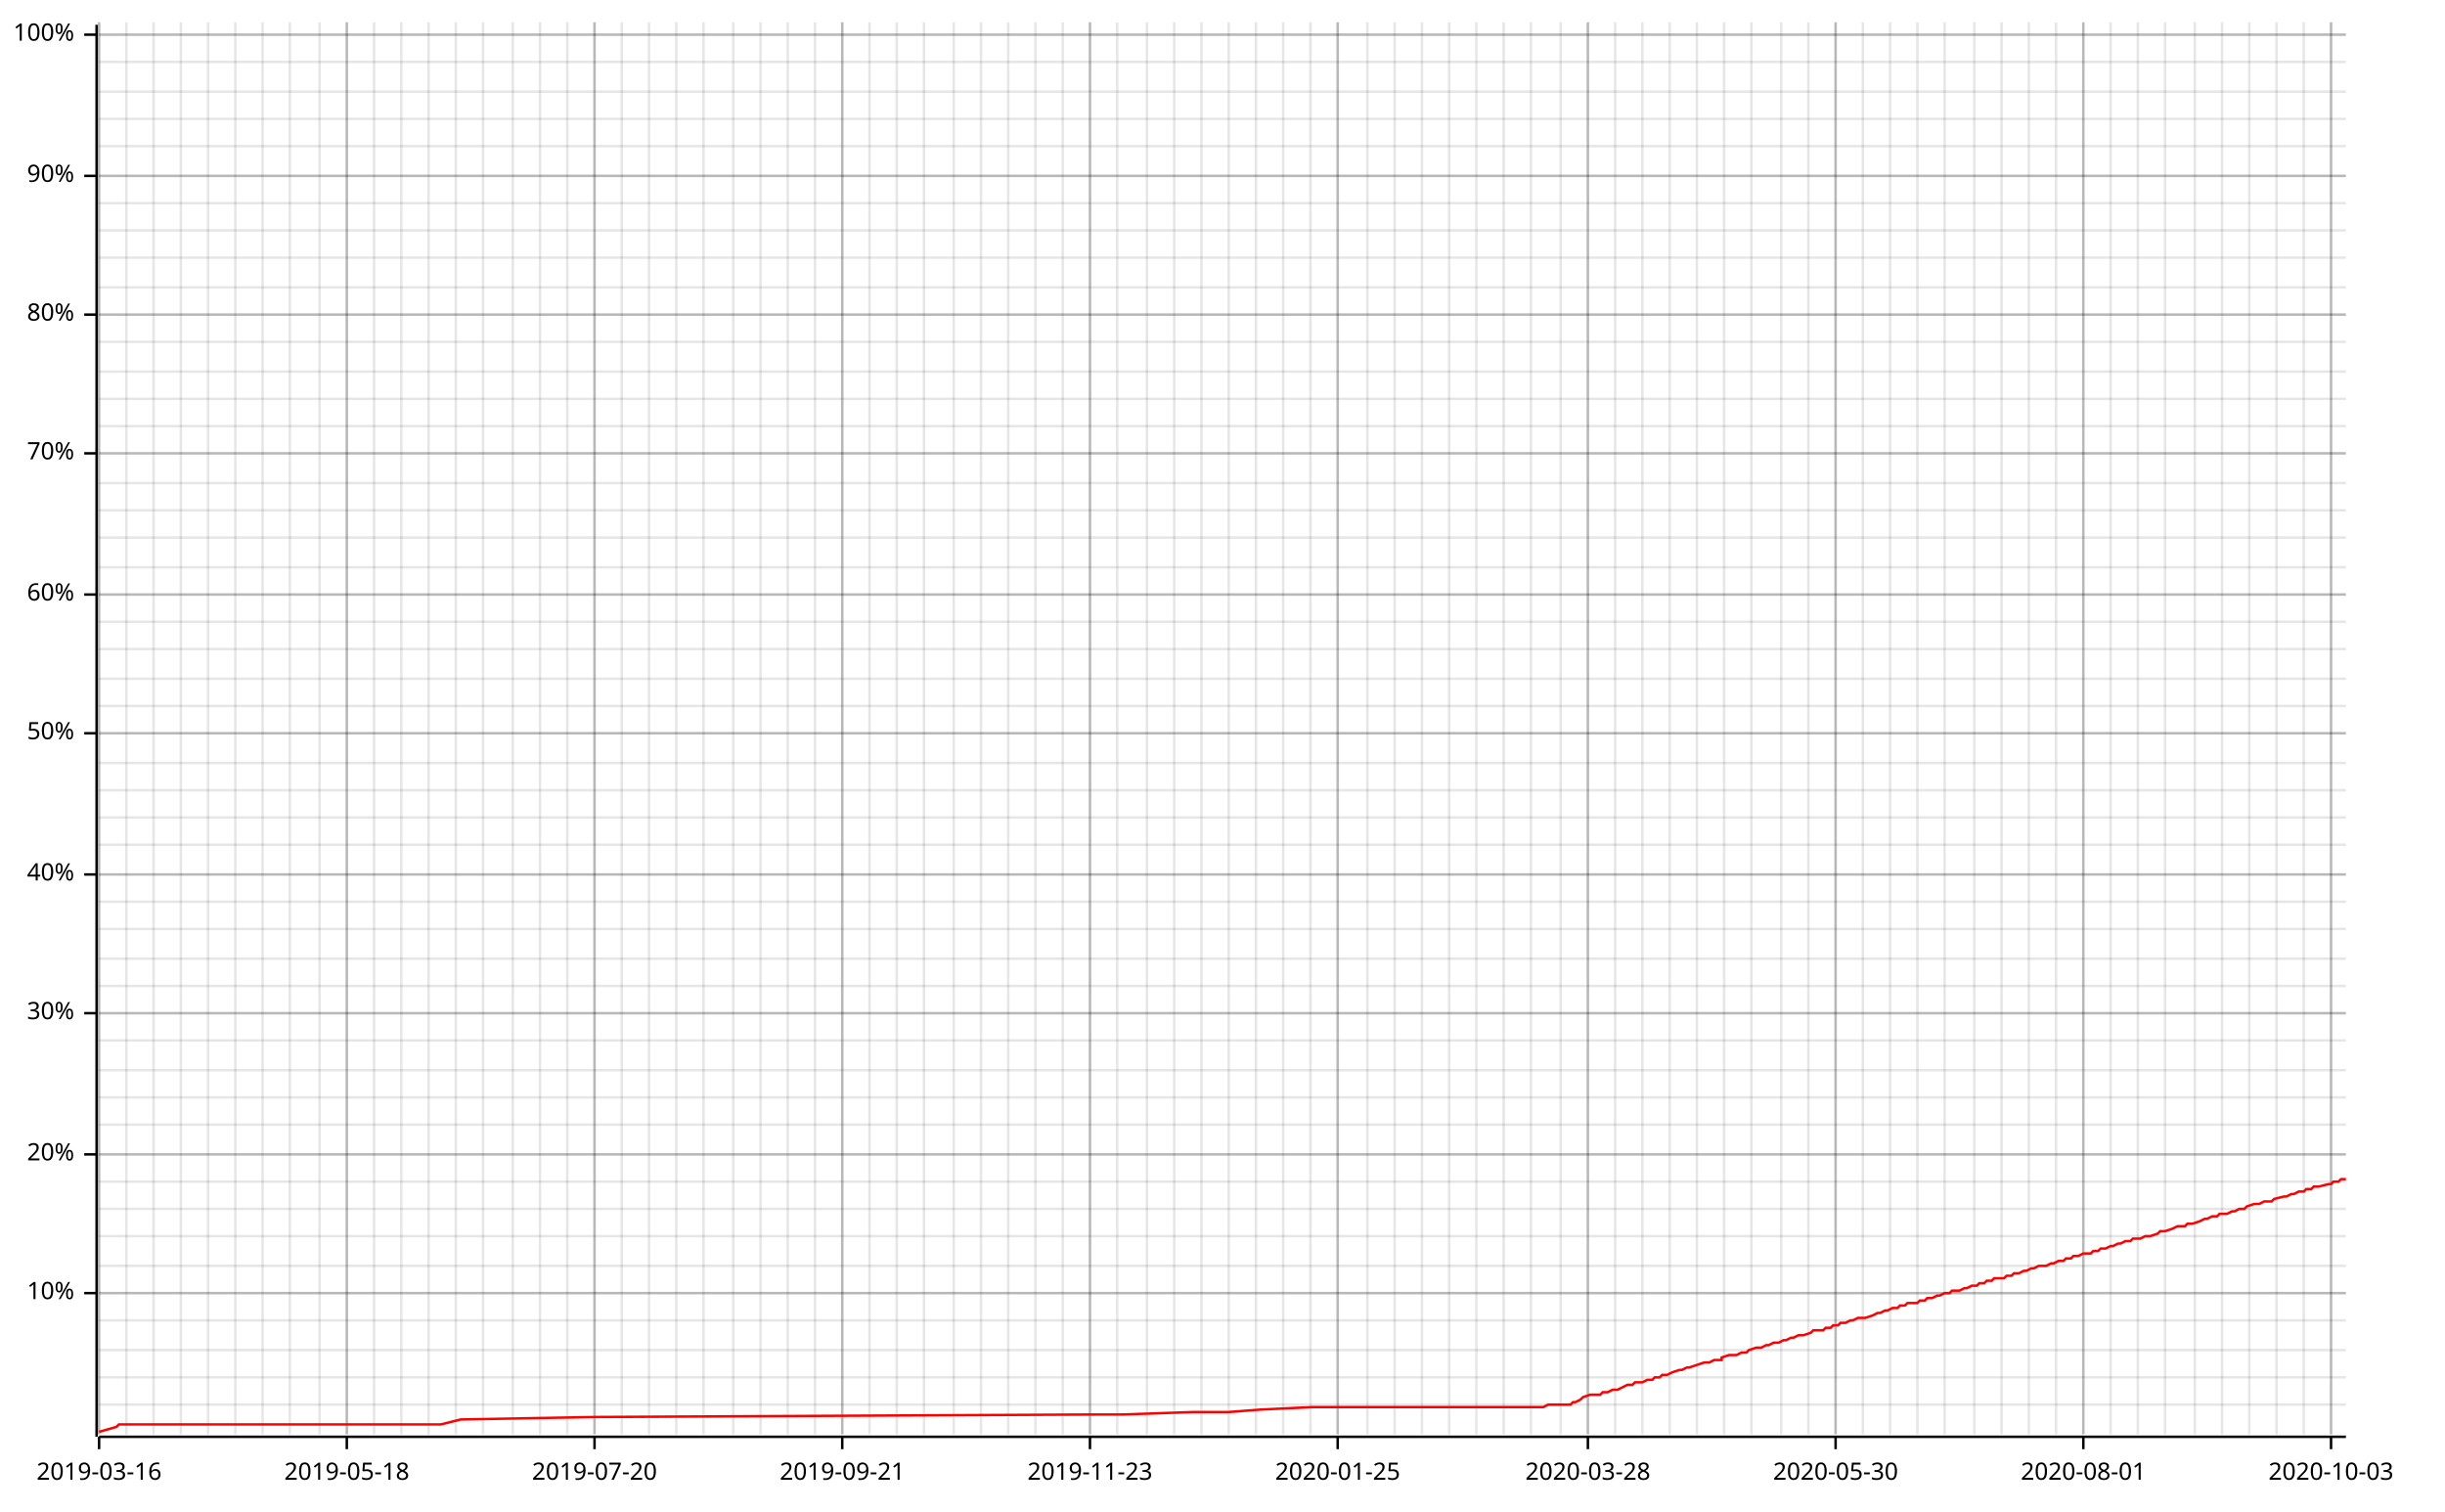
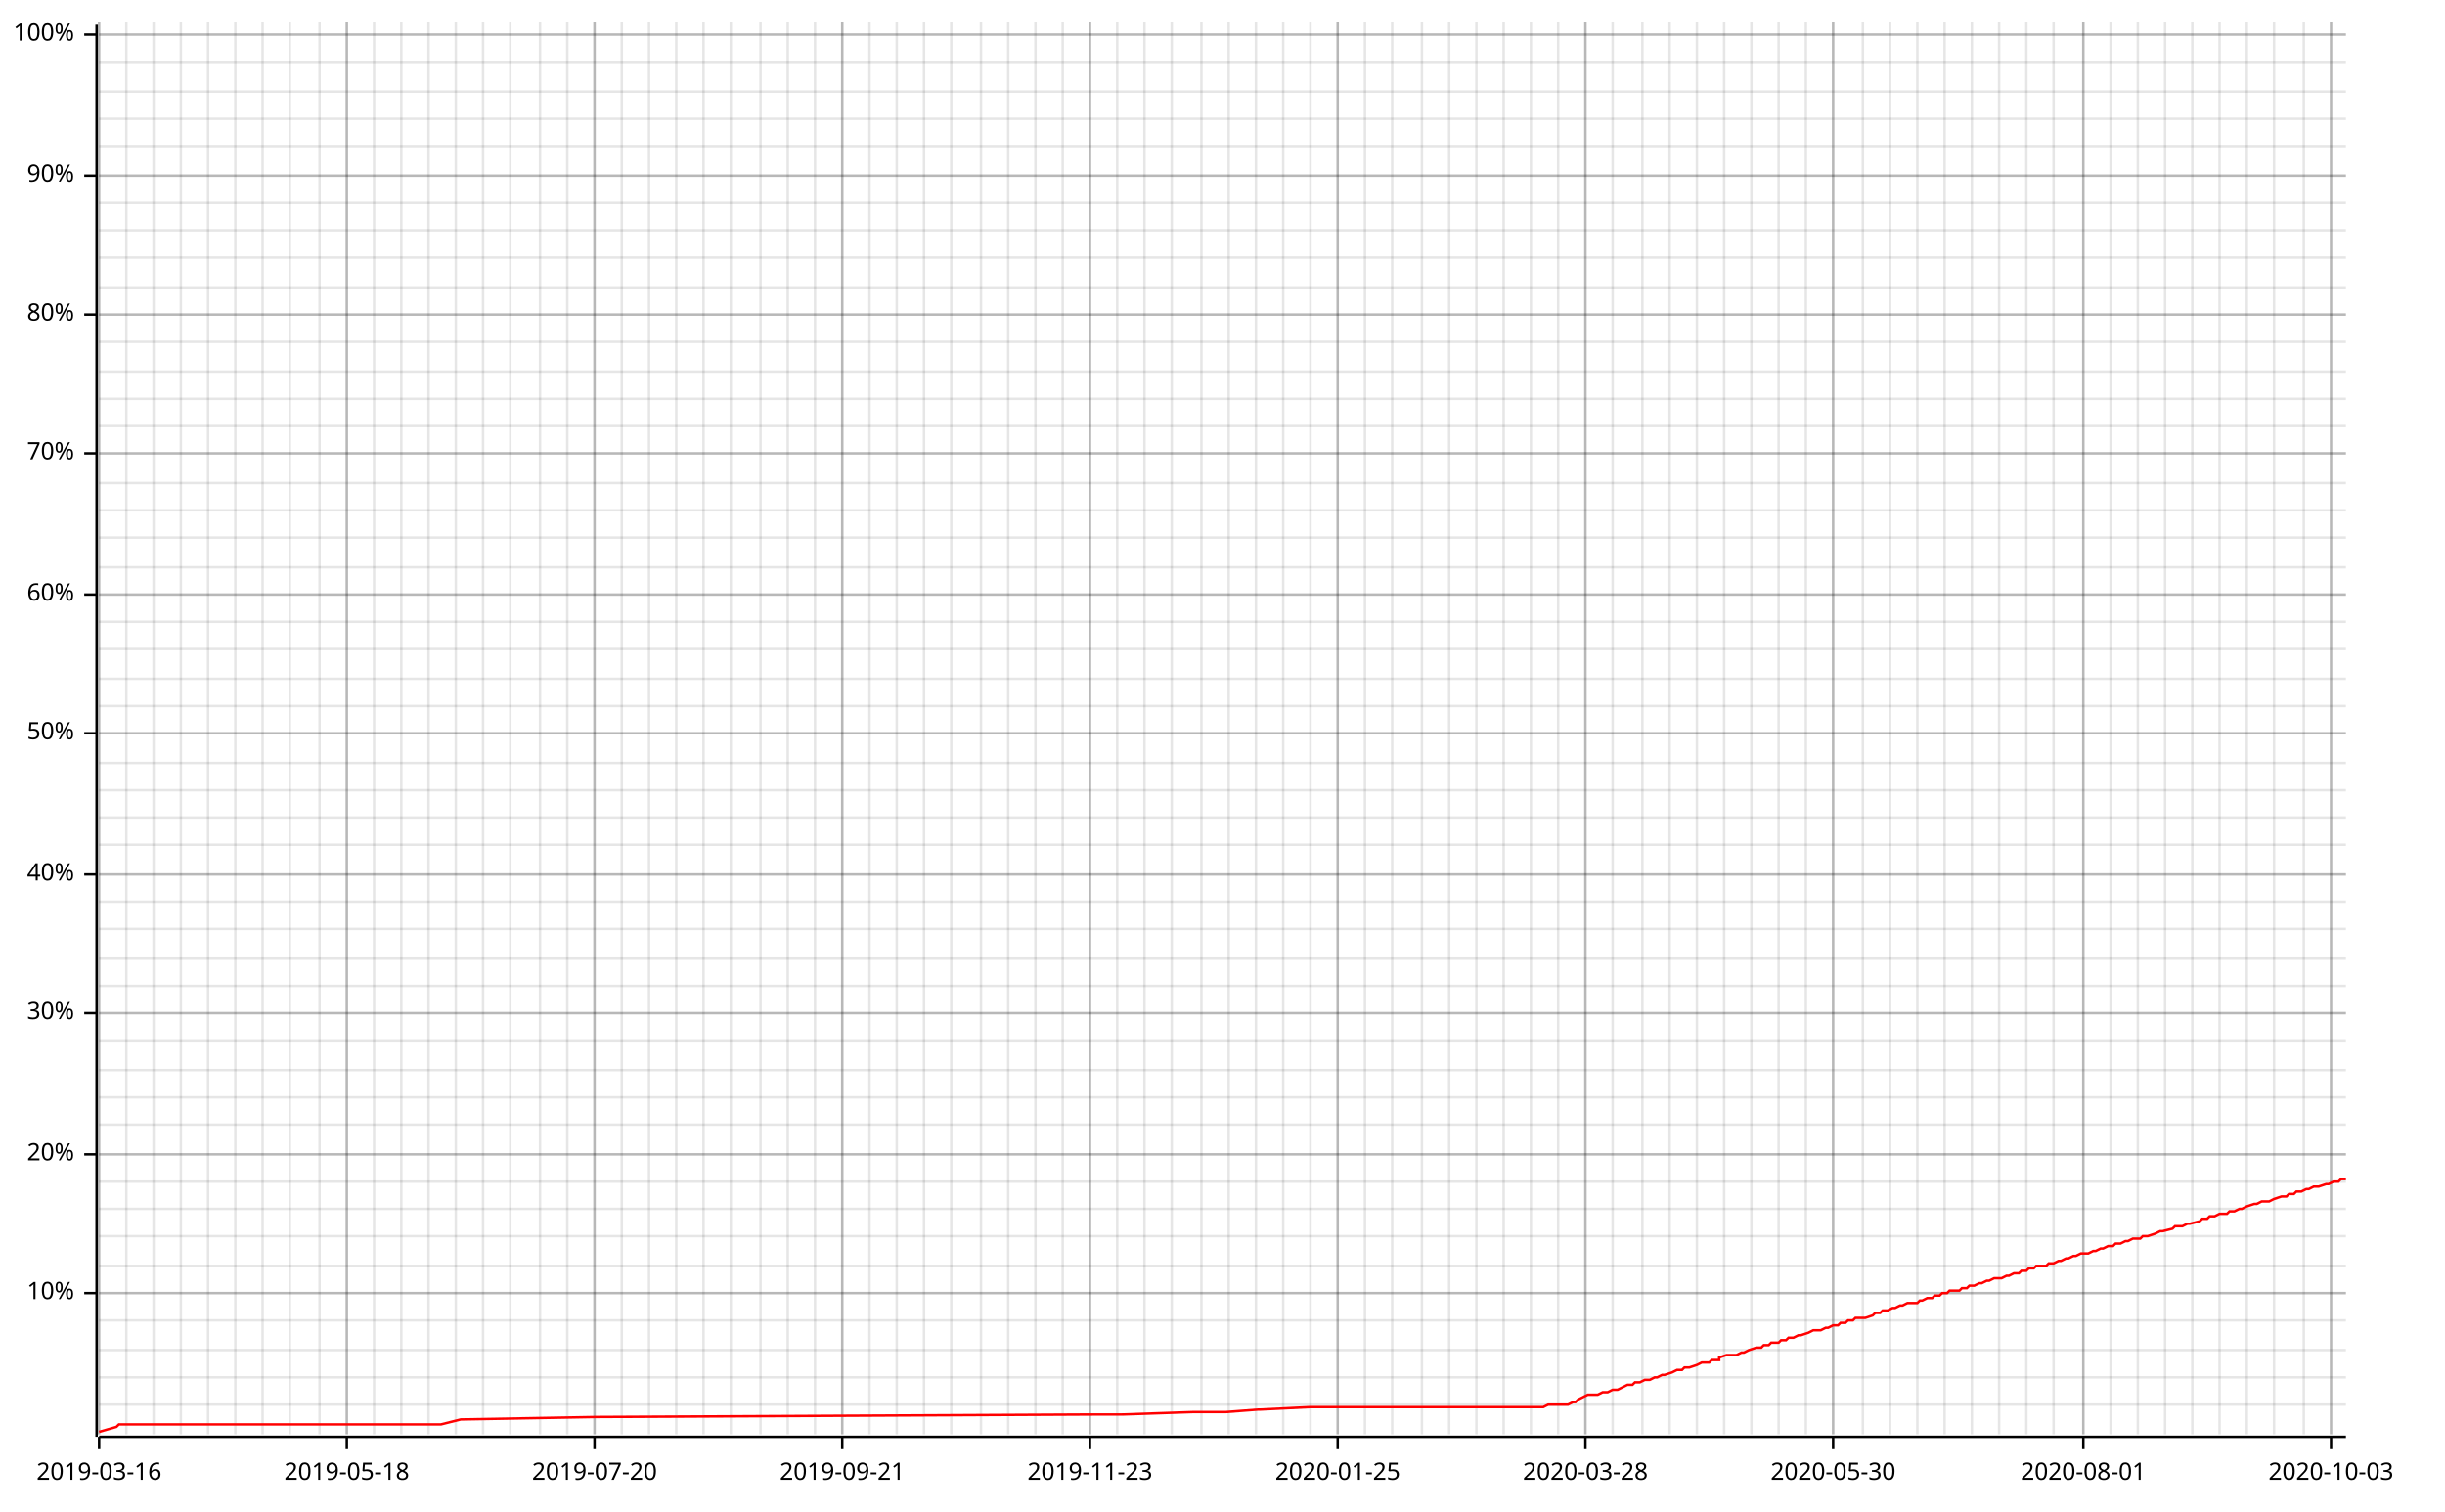
<svg xmlns="http://www.w3.org/2000/svg" width="987" height="610" viewBox="0 0 987 610">
  <line opacity="0.1" stroke="#000000" stroke-width="1" x1="40" y1="579" x2="40" y2="9" />
  <line opacity="0.1" stroke="#000000" stroke-width="1" x1="51" y1="579" x2="51" y2="9" />
  <line opacity="0.1" stroke="#000000" stroke-width="1" x1="62" y1="579" x2="62" y2="9" />
  <line opacity="0.1" stroke="#000000" stroke-width="1" x1="73" y1="579" x2="73" y2="9" />
  <line opacity="0.1" stroke="#000000" stroke-width="1" x1="84" y1="579" x2="84" y2="9" />
  <line opacity="0.1" stroke="#000000" stroke-width="1" x1="95" y1="579" x2="95" y2="9" />
  <line opacity="0.1" stroke="#000000" stroke-width="1" x1="106" y1="579" x2="106" y2="9" />
  <line opacity="0.1" stroke="#000000" stroke-width="1" x1="117" y1="579" x2="117" y2="9" />
  <line opacity="0.1" stroke="#000000" stroke-width="1" x1="129" y1="579" x2="129" y2="9" />
  <line opacity="0.1" stroke="#000000" stroke-width="1" x1="140" y1="579" x2="140" y2="9" />
  <line opacity="0.1" stroke="#000000" stroke-width="1" x1="151" y1="579" x2="151" y2="9" />
  <line opacity="0.1" stroke="#000000" stroke-width="1" x1="162" y1="579" x2="162" y2="9" />
  <line opacity="0.1" stroke="#000000" stroke-width="1" x1="173" y1="579" x2="173" y2="9" />
  <line opacity="0.1" stroke="#000000" stroke-width="1" x1="184" y1="579" x2="184" y2="9" />
  <line opacity="0.1" stroke="#000000" stroke-width="1" x1="195" y1="579" x2="195" y2="9" />
-   <line opacity="0.1" stroke="#000000" stroke-width="1" x1="207" y1="579" x2="207" y2="9" />
+   <line opacity="0.1" stroke="#000000" stroke-width="1" x1="206" y1="579" x2="206" y2="9" />
  <line opacity="0.1" stroke="#000000" stroke-width="1" x1="218" y1="579" x2="218" y2="9" />
  <line opacity="0.1" stroke="#000000" stroke-width="1" x1="229" y1="579" x2="229" y2="9" />
  <line opacity="0.1" stroke="#000000" stroke-width="1" x1="240" y1="579" x2="240" y2="9" />
  <line opacity="0.1" stroke="#000000" stroke-width="1" x1="251" y1="579" x2="251" y2="9" />
  <line opacity="0.1" stroke="#000000" stroke-width="1" x1="262" y1="579" x2="262" y2="9" />
  <line opacity="0.1" stroke="#000000" stroke-width="1" x1="273" y1="579" x2="273" y2="9" />
  <line opacity="0.1" stroke="#000000" stroke-width="1" x1="284" y1="579" x2="284" y2="9" />
-   <line opacity="0.1" stroke="#000000" stroke-width="1" x1="296" y1="579" x2="296" y2="9" />
+   <line opacity="0.1" stroke="#000000" stroke-width="1" x1="295" y1="579" x2="295" y2="9" />
  <line opacity="0.1" stroke="#000000" stroke-width="1" x1="307" y1="579" x2="307" y2="9" />
  <line opacity="0.1" stroke="#000000" stroke-width="1" x1="318" y1="579" x2="318" y2="9" />
  <line opacity="0.1" stroke="#000000" stroke-width="1" x1="329" y1="579" x2="329" y2="9" />
  <line opacity="0.1" stroke="#000000" stroke-width="1" x1="340" y1="579" x2="340" y2="9" />
  <line opacity="0.1" stroke="#000000" stroke-width="1" x1="351" y1="579" x2="351" y2="9" />
  <line opacity="0.1" stroke="#000000" stroke-width="1" x1="362" y1="579" x2="362" y2="9" />
  <line opacity="0.1" stroke="#000000" stroke-width="1" x1="373" y1="579" x2="373" y2="9" />
-   <line opacity="0.1" stroke="#000000" stroke-width="1" x1="385" y1="579" x2="385" y2="9" />
+   <line opacity="0.1" stroke="#000000" stroke-width="1" x1="384" y1="579" x2="384" y2="9" />
  <line opacity="0.1" stroke="#000000" stroke-width="1" x1="396" y1="579" x2="396" y2="9" />
  <line opacity="0.1" stroke="#000000" stroke-width="1" x1="407" y1="579" x2="407" y2="9" />
  <line opacity="0.1" stroke="#000000" stroke-width="1" x1="418" y1="579" x2="418" y2="9" />
  <line opacity="0.1" stroke="#000000" stroke-width="1" x1="429" y1="579" x2="429" y2="9" />
  <line opacity="0.1" stroke="#000000" stroke-width="1" x1="440" y1="579" x2="440" y2="9" />
  <line opacity="0.1" stroke="#000000" stroke-width="1" x1="451" y1="579" x2="451" y2="9" />
-   <line opacity="0.1" stroke="#000000" stroke-width="1" x1="463" y1="579" x2="463" y2="9" />
-   <line opacity="0.1" stroke="#000000" stroke-width="1" x1="474" y1="579" x2="474" y2="9" />
+   <line opacity="0.1" stroke="#000000" stroke-width="1" x1="462" y1="579" x2="462" y2="9" />
+   <line opacity="0.1" stroke="#000000" stroke-width="1" x1="473" y1="579" x2="473" y2="9" />
  <line opacity="0.1" stroke="#000000" stroke-width="1" x1="485" y1="579" x2="485" y2="9" />
  <line opacity="0.1" stroke="#000000" stroke-width="1" x1="496" y1="579" x2="496" y2="9" />
  <line opacity="0.1" stroke="#000000" stroke-width="1" x1="507" y1="579" x2="507" y2="9" />
  <line opacity="0.1" stroke="#000000" stroke-width="1" x1="518" y1="579" x2="518" y2="9" />
  <line opacity="0.1" stroke="#000000" stroke-width="1" x1="529" y1="579" x2="529" y2="9" />
  <line opacity="0.1" stroke="#000000" stroke-width="1" x1="540" y1="579" x2="540" y2="9" />
-   <line opacity="0.1" stroke="#000000" stroke-width="1" x1="552" y1="579" x2="552" y2="9" />
-   <line opacity="0.1" stroke="#000000" stroke-width="1" x1="563" y1="579" x2="563" y2="9" />
+   <line opacity="0.1" stroke="#000000" stroke-width="1" x1="551" y1="579" x2="551" y2="9" />
+   <line opacity="0.1" stroke="#000000" stroke-width="1" x1="562" y1="579" x2="562" y2="9" />
  <line opacity="0.1" stroke="#000000" stroke-width="1" x1="574" y1="579" x2="574" y2="9" />
  <line opacity="0.1" stroke="#000000" stroke-width="1" x1="585" y1="579" x2="585" y2="9" />
  <line opacity="0.1" stroke="#000000" stroke-width="1" x1="596" y1="579" x2="596" y2="9" />
  <line opacity="0.1" stroke="#000000" stroke-width="1" x1="607" y1="579" x2="607" y2="9" />
  <line opacity="0.1" stroke="#000000" stroke-width="1" x1="618" y1="579" x2="618" y2="9" />
-   <line opacity="0.1" stroke="#000000" stroke-width="1" x1="630" y1="579" x2="630" y2="9" />
-   <line opacity="0.1" stroke="#000000" stroke-width="1" x1="641" y1="579" x2="641" y2="9" />
-   <line opacity="0.1" stroke="#000000" stroke-width="1" x1="652" y1="579" x2="652" y2="9" />
+   <line opacity="0.1" stroke="#000000" stroke-width="1" x1="629" y1="579" x2="629" y2="9" />
+   <line opacity="0.1" stroke="#000000" stroke-width="1" x1="640" y1="579" x2="640" y2="9" />
+   <line opacity="0.1" stroke="#000000" stroke-width="1" x1="651" y1="579" x2="651" y2="9" />
  <line opacity="0.1" stroke="#000000" stroke-width="1" x1="663" y1="579" x2="663" y2="9" />
  <line opacity="0.1" stroke="#000000" stroke-width="1" x1="674" y1="579" x2="674" y2="9" />
  <line opacity="0.1" stroke="#000000" stroke-width="1" x1="685" y1="579" x2="685" y2="9" />
  <line opacity="0.1" stroke="#000000" stroke-width="1" x1="696" y1="579" x2="696" y2="9" />
  <line opacity="0.1" stroke="#000000" stroke-width="1" x1="707" y1="579" x2="707" y2="9" />
-   <line opacity="0.1" stroke="#000000" stroke-width="1" x1="719" y1="579" x2="719" y2="9" />
-   <line opacity="0.1" stroke="#000000" stroke-width="1" x1="730" y1="579" x2="730" y2="9" />
-   <line opacity="0.1" stroke="#000000" stroke-width="1" x1="741" y1="579" x2="741" y2="9" />
+   <line opacity="0.1" stroke="#000000" stroke-width="1" x1="718" y1="579" x2="718" y2="9" />
+   <line opacity="0.1" stroke="#000000" stroke-width="1" x1="729" y1="579" x2="729" y2="9" />
+   <line opacity="0.1" stroke="#000000" stroke-width="1" x1="740" y1="579" x2="740" y2="9" />
  <line opacity="0.1" stroke="#000000" stroke-width="1" x1="752" y1="579" x2="752" y2="9" />
  <line opacity="0.1" stroke="#000000" stroke-width="1" x1="763" y1="579" x2="763" y2="9" />
  <line opacity="0.1" stroke="#000000" stroke-width="1" x1="774" y1="579" x2="774" y2="9" />
  <line opacity="0.1" stroke="#000000" stroke-width="1" x1="785" y1="579" x2="785" y2="9" />
-   <line opacity="0.1" stroke="#000000" stroke-width="1" x1="797" y1="579" x2="797" y2="9" />
-   <line opacity="0.1" stroke="#000000" stroke-width="1" x1="808" y1="579" x2="808" y2="9" />
-   <line opacity="0.1" stroke="#000000" stroke-width="1" x1="819" y1="579" x2="819" y2="9" />
-   <line opacity="0.1" stroke="#000000" stroke-width="1" x1="830" y1="579" x2="830" y2="9" />
+   <line opacity="0.1" stroke="#000000" stroke-width="1" x1="796" y1="579" x2="796" y2="9" />
+   <line opacity="0.1" stroke="#000000" stroke-width="1" x1="807" y1="579" x2="807" y2="9" />
+   <line opacity="0.1" stroke="#000000" stroke-width="1" x1="818" y1="579" x2="818" y2="9" />
+   <line opacity="0.1" stroke="#000000" stroke-width="1" x1="829" y1="579" x2="829" y2="9" />
  <line opacity="0.1" stroke="#000000" stroke-width="1" x1="841" y1="579" x2="841" y2="9" />
  <line opacity="0.1" stroke="#000000" stroke-width="1" x1="852" y1="579" x2="852" y2="9" />
  <line opacity="0.1" stroke="#000000" stroke-width="1" x1="863" y1="579" x2="863" y2="9" />
  <line opacity="0.1" stroke="#000000" stroke-width="1" x1="874" y1="579" x2="874" y2="9" />
-   <line opacity="0.1" stroke="#000000" stroke-width="1" x1="886" y1="579" x2="886" y2="9" />
-   <line opacity="0.1" stroke="#000000" stroke-width="1" x1="897" y1="579" x2="897" y2="9" />
-   <line opacity="0.1" stroke="#000000" stroke-width="1" x1="908" y1="579" x2="908" y2="9" />
-   <line opacity="0.1" stroke="#000000" stroke-width="1" x1="919" y1="579" x2="919" y2="9" />
+   <line opacity="0.1" stroke="#000000" stroke-width="1" x1="885" y1="579" x2="885" y2="9" />
+   <line opacity="0.1" stroke="#000000" stroke-width="1" x1="896" y1="579" x2="896" y2="9" />
+   <line opacity="0.1" stroke="#000000" stroke-width="1" x1="907" y1="579" x2="907" y2="9" />
+   <line opacity="0.1" stroke="#000000" stroke-width="1" x1="918" y1="579" x2="918" y2="9" />
  <line opacity="0.1" stroke="#000000" stroke-width="1" x1="930" y1="579" x2="930" y2="9" />
  <line opacity="0.1" stroke="#000000" stroke-width="1" x1="941" y1="579" x2="941" y2="9" />
  <line opacity="0.1" stroke="#000000" stroke-width="1" x1="40" y1="567" x2="947" y2="567" />
  <line opacity="0.1" stroke="#000000" stroke-width="1" x1="40" y1="556" x2="947" y2="556" />
  <line opacity="0.1" stroke="#000000" stroke-width="1" x1="40" y1="545" x2="947" y2="545" />
  <line opacity="0.1" stroke="#000000" stroke-width="1" x1="40" y1="533" x2="947" y2="533" />
  <line opacity="0.1" stroke="#000000" stroke-width="1" x1="40" y1="522" x2="947" y2="522" />
  <line opacity="0.1" stroke="#000000" stroke-width="1" x1="40" y1="511" x2="947" y2="511" />
  <line opacity="0.1" stroke="#000000" stroke-width="1" x1="40" y1="499" x2="947" y2="499" />
  <line opacity="0.1" stroke="#000000" stroke-width="1" x1="40" y1="488" x2="947" y2="488" />
  <line opacity="0.1" stroke="#000000" stroke-width="1" x1="40" y1="477" x2="947" y2="477" />
  <line opacity="0.1" stroke="#000000" stroke-width="1" x1="40" y1="466" x2="947" y2="466" />
  <line opacity="0.1" stroke="#000000" stroke-width="1" x1="40" y1="454" x2="947" y2="454" />
  <line opacity="0.1" stroke="#000000" stroke-width="1" x1="40" y1="443" x2="947" y2="443" />
  <line opacity="0.1" stroke="#000000" stroke-width="1" x1="40" y1="432" x2="947" y2="432" />
  <line opacity="0.1" stroke="#000000" stroke-width="1" x1="40" y1="420" x2="947" y2="420" />
  <line opacity="0.1" stroke="#000000" stroke-width="1" x1="40" y1="409" x2="947" y2="409" />
  <line opacity="0.1" stroke="#000000" stroke-width="1" x1="40" y1="398" x2="947" y2="398" />
  <line opacity="0.1" stroke="#000000" stroke-width="1" x1="40" y1="387" x2="947" y2="387" />
  <line opacity="0.1" stroke="#000000" stroke-width="1" x1="40" y1="375" x2="947" y2="375" />
  <line opacity="0.1" stroke="#000000" stroke-width="1" x1="40" y1="364" x2="947" y2="364" />
  <line opacity="0.1" stroke="#000000" stroke-width="1" x1="40" y1="353" x2="947" y2="353" />
  <line opacity="0.1" stroke="#000000" stroke-width="1" x1="40" y1="341" x2="947" y2="341" />
  <line opacity="0.1" stroke="#000000" stroke-width="1" x1="40" y1="330" x2="947" y2="330" />
  <line opacity="0.1" stroke="#000000" stroke-width="1" x1="40" y1="319" x2="947" y2="319" />
  <line opacity="0.1" stroke="#000000" stroke-width="1" x1="40" y1="308" x2="947" y2="308" />
  <line opacity="0.1" stroke="#000000" stroke-width="1" x1="40" y1="296" x2="947" y2="296" />
  <line opacity="0.1" stroke="#000000" stroke-width="1" x1="40" y1="285" x2="947" y2="285" />
  <line opacity="0.1" stroke="#000000" stroke-width="1" x1="40" y1="274" x2="947" y2="274" />
  <line opacity="0.1" stroke="#000000" stroke-width="1" x1="40" y1="262" x2="947" y2="262" />
  <line opacity="0.1" stroke="#000000" stroke-width="1" x1="40" y1="251" x2="947" y2="251" />
  <line opacity="0.1" stroke="#000000" stroke-width="1" x1="40" y1="240" x2="947" y2="240" />
  <line opacity="0.1" stroke="#000000" stroke-width="1" x1="40" y1="229" x2="947" y2="229" />
  <line opacity="0.1" stroke="#000000" stroke-width="1" x1="40" y1="217" x2="947" y2="217" />
  <line opacity="0.1" stroke="#000000" stroke-width="1" x1="40" y1="206" x2="947" y2="206" />
  <line opacity="0.1" stroke="#000000" stroke-width="1" x1="40" y1="195" x2="947" y2="195" />
  <line opacity="0.1" stroke="#000000" stroke-width="1" x1="40" y1="183" x2="947" y2="183" />
  <line opacity="0.1" stroke="#000000" stroke-width="1" x1="40" y1="172" x2="947" y2="172" />
  <line opacity="0.1" stroke="#000000" stroke-width="1" x1="40" y1="161" x2="947" y2="161" />
  <line opacity="0.1" stroke="#000000" stroke-width="1" x1="40" y1="150" x2="947" y2="150" />
  <line opacity="0.1" stroke="#000000" stroke-width="1" x1="40" y1="138" x2="947" y2="138" />
  <line opacity="0.1" stroke="#000000" stroke-width="1" x1="40" y1="127" x2="947" y2="127" />
  <line opacity="0.1" stroke="#000000" stroke-width="1" x1="40" y1="116" x2="947" y2="116" />
  <line opacity="0.1" stroke="#000000" stroke-width="1" x1="40" y1="104" x2="947" y2="104" />
  <line opacity="0.1" stroke="#000000" stroke-width="1" x1="40" y1="93" x2="947" y2="93" />
  <line opacity="0.1" stroke="#000000" stroke-width="1" x1="40" y1="82" x2="947" y2="82" />
  <line opacity="0.1" stroke="#000000" stroke-width="1" x1="40" y1="71" x2="947" y2="71" />
  <line opacity="0.1" stroke="#000000" stroke-width="1" x1="40" y1="59" x2="947" y2="59" />
  <line opacity="0.1" stroke="#000000" stroke-width="1" x1="40" y1="48" x2="947" y2="48" />
  <line opacity="0.1" stroke="#000000" stroke-width="1" x1="40" y1="37" x2="947" y2="37" />
  <line opacity="0.1" stroke="#000000" stroke-width="1" x1="40" y1="25" x2="947" y2="25" />
  <line opacity="0.1" stroke="#000000" stroke-width="1" x1="40" y1="14" x2="947" y2="14" />
  <line opacity="0.2" stroke="#000000" stroke-width="1" x1="40" y1="579" x2="40" y2="9" />
  <line opacity="0.2" stroke="#000000" stroke-width="1" x1="140" y1="579" x2="140" y2="9" />
  <line opacity="0.2" stroke="#000000" stroke-width="1" x1="240" y1="579" x2="240" y2="9" />
  <line opacity="0.2" stroke="#000000" stroke-width="1" x1="340" y1="579" x2="340" y2="9" />
  <line opacity="0.2" stroke="#000000" stroke-width="1" x1="440" y1="579" x2="440" y2="9" />
  <line opacity="0.2" stroke="#000000" stroke-width="1" x1="540" y1="579" x2="540" y2="9" />
-   <line opacity="0.2" stroke="#000000" stroke-width="1" x1="641" y1="579" x2="641" y2="9" />
-   <line opacity="0.2" stroke="#000000" stroke-width="1" x1="741" y1="579" x2="741" y2="9" />
+   <line opacity="0.2" stroke="#000000" stroke-width="1" x1="640" y1="579" x2="640" y2="9" />
+   <line opacity="0.2" stroke="#000000" stroke-width="1" x1="740" y1="579" x2="740" y2="9" />
  <line opacity="0.2" stroke="#000000" stroke-width="1" x1="841" y1="579" x2="841" y2="9" />
  <line opacity="0.2" stroke="#000000" stroke-width="1" x1="941" y1="579" x2="941" y2="9" />
  <line opacity="0.2" stroke="#000000" stroke-width="1" x1="40" y1="522" x2="947" y2="522" />
  <line opacity="0.2" stroke="#000000" stroke-width="1" x1="40" y1="466" x2="947" y2="466" />
  <line opacity="0.2" stroke="#000000" stroke-width="1" x1="40" y1="409" x2="947" y2="409" />
  <line opacity="0.2" stroke="#000000" stroke-width="1" x1="40" y1="353" x2="947" y2="353" />
  <line opacity="0.2" stroke="#000000" stroke-width="1" x1="40" y1="296" x2="947" y2="296" />
  <line opacity="0.2" stroke="#000000" stroke-width="1" x1="40" y1="240" x2="947" y2="240" />
  <line opacity="0.2" stroke="#000000" stroke-width="1" x1="40" y1="183" x2="947" y2="183" />
  <line opacity="0.2" stroke="#000000" stroke-width="1" x1="40" y1="127" x2="947" y2="127" />
  <line opacity="0.2" stroke="#000000" stroke-width="1" x1="40" y1="71" x2="947" y2="71" />
  <line opacity="0.2" stroke="#000000" stroke-width="1" x1="40" y1="14" x2="947" y2="14" />
  <polyline fill="none" opacity="1" stroke="#000000" stroke-width="1" points="39,10 39,580 " />
  <text x="30" y="522" dy="0.5ex" text-anchor="end" font-family="sans-serif" font-size="9.677" opacity="1" fill="#000000">
10%
</text>
  <polyline fill="none" opacity="1" stroke="#000000" stroke-width="1" points="34,522 39,522 " />
  <text x="30" y="466" dy="0.5ex" text-anchor="end" font-family="sans-serif" font-size="9.677" opacity="1" fill="#000000">
20%
</text>
  <polyline fill="none" opacity="1" stroke="#000000" stroke-width="1" points="34,466 39,466 " />
  <text x="30" y="409" dy="0.5ex" text-anchor="end" font-family="sans-serif" font-size="9.677" opacity="1" fill="#000000">
30%
</text>
  <polyline fill="none" opacity="1" stroke="#000000" stroke-width="1" points="34,409 39,409 " />
  <text x="30" y="353" dy="0.5ex" text-anchor="end" font-family="sans-serif" font-size="9.677" opacity="1" fill="#000000">
40%
</text>
  <polyline fill="none" opacity="1" stroke="#000000" stroke-width="1" points="34,353 39,353 " />
  <text x="30" y="296" dy="0.5ex" text-anchor="end" font-family="sans-serif" font-size="9.677" opacity="1" fill="#000000">
50%
</text>
  <polyline fill="none" opacity="1" stroke="#000000" stroke-width="1" points="34,296 39,296 " />
  <text x="30" y="240" dy="0.5ex" text-anchor="end" font-family="sans-serif" font-size="9.677" opacity="1" fill="#000000">
60%
</text>
  <polyline fill="none" opacity="1" stroke="#000000" stroke-width="1" points="34,240 39,240 " />
  <text x="30" y="183" dy="0.5ex" text-anchor="end" font-family="sans-serif" font-size="9.677" opacity="1" fill="#000000">
70%
</text>
  <polyline fill="none" opacity="1" stroke="#000000" stroke-width="1" points="34,183 39,183 " />
  <text x="30" y="127" dy="0.5ex" text-anchor="end" font-family="sans-serif" font-size="9.677" opacity="1" fill="#000000">
80%
</text>
  <polyline fill="none" opacity="1" stroke="#000000" stroke-width="1" points="34,127 39,127 " />
  <text x="30" y="71" dy="0.5ex" text-anchor="end" font-family="sans-serif" font-size="9.677" opacity="1" fill="#000000">
90%
</text>
  <polyline fill="none" opacity="1" stroke="#000000" stroke-width="1" points="34,71 39,71 " />
  <text x="30" y="14" dy="0.5ex" text-anchor="end" font-family="sans-serif" font-size="9.677" opacity="1" fill="#000000">
100%
</text>
  <polyline fill="none" opacity="1" stroke="#000000" stroke-width="1" points="34,14 39,14 " />
  <polyline fill="none" opacity="1" stroke="#000000" stroke-width="1" points="40,580 947,580 " />
  <text x="40" y="590" dy="0.76em" text-anchor="middle" font-family="sans-serif" font-size="9.677" opacity="1" fill="#000000">
2019-03-16
</text>
  <polyline fill="none" opacity="1" stroke="#000000" stroke-width="1" points="40,580 40,585 " />
  <text x="140" y="590" dy="0.76em" text-anchor="middle" font-family="sans-serif" font-size="9.677" opacity="1" fill="#000000">
2019-05-18
</text>
  <polyline fill="none" opacity="1" stroke="#000000" stroke-width="1" points="140,580 140,585 " />
  <text x="240" y="590" dy="0.76em" text-anchor="middle" font-family="sans-serif" font-size="9.677" opacity="1" fill="#000000">
2019-07-20
</text>
  <polyline fill="none" opacity="1" stroke="#000000" stroke-width="1" points="240,580 240,585 " />
  <text x="340" y="590" dy="0.76em" text-anchor="middle" font-family="sans-serif" font-size="9.677" opacity="1" fill="#000000">
2019-09-21
</text>
  <polyline fill="none" opacity="1" stroke="#000000" stroke-width="1" points="340,580 340,585 " />
  <text x="440" y="590" dy="0.76em" text-anchor="middle" font-family="sans-serif" font-size="9.677" opacity="1" fill="#000000">
2019-11-23
</text>
  <polyline fill="none" opacity="1" stroke="#000000" stroke-width="1" points="440,580 440,585 " />
  <text x="540" y="590" dy="0.76em" text-anchor="middle" font-family="sans-serif" font-size="9.677" opacity="1" fill="#000000">
2020-01-25
</text>
  <polyline fill="none" opacity="1" stroke="#000000" stroke-width="1" points="540,580 540,585 " />
-   <text x="641" y="590" dy="0.76em" text-anchor="middle" font-family="sans-serif" font-size="9.677" opacity="1" fill="#000000">
+   <text x="640" y="590" dy="0.76em" text-anchor="middle" font-family="sans-serif" font-size="9.677" opacity="1" fill="#000000">
2020-03-28
</text>
-   <polyline fill="none" opacity="1" stroke="#000000" stroke-width="1" points="641,580 641,585 " />
-   <text x="741" y="590" dy="0.76em" text-anchor="middle" font-family="sans-serif" font-size="9.677" opacity="1" fill="#000000">
+   <polyline fill="none" opacity="1" stroke="#000000" stroke-width="1" points="640,580 640,585 " />
+   <text x="740" y="590" dy="0.76em" text-anchor="middle" font-family="sans-serif" font-size="9.677" opacity="1" fill="#000000">
2020-05-30
</text>
-   <polyline fill="none" opacity="1" stroke="#000000" stroke-width="1" points="741,580 741,585 " />
+   <polyline fill="none" opacity="1" stroke="#000000" stroke-width="1" points="740,580 740,585 " />
  <text x="841" y="590" dy="0.76em" text-anchor="middle" font-family="sans-serif" font-size="9.677" opacity="1" fill="#000000">
2020-08-01
</text>
  <polyline fill="none" opacity="1" stroke="#000000" stroke-width="1" points="841,580 841,585 " />
  <text x="941" y="590" dy="0.76em" text-anchor="middle" font-family="sans-serif" font-size="9.677" opacity="1" fill="#000000">
2020-10-03
</text>
  <polyline fill="none" opacity="1" stroke="#000000" stroke-width="1" points="941,580 941,585 " />
-   <polyline fill="none" opacity="1" stroke="#FF0000" stroke-width="1" points="40,578 40,578 47,576 48,575 165,575 169,575 171,575 175,575 178,575 186,573 241,572 242,572 442,571 453,571 482,570 496,570 509,569 509,569 530,568 545,568 553,568 623,568 625,567 627,567 634,567 635,566 636,566 638,565 639,564 642,563 644,563 646,563 647,562 649,562 651,561 653,561 655,560 657,559 659,559 660,558 663,558 665,557 665,557 667,557 668,556 670,556 671,555 673,555 675,554 678,553 679,553 681,552 682,552 685,551 685,551 688,550 689,550 690,550 692,549 695,549 695,548 698,547 699,547 701,547 703,546 705,546 706,545 709,544 711,544 713,543 714,543 716,542 718,542 720,541 721,541 723,540 724,540 726,539 728,539 731,538 732,537 734,537 736,537 737,536 739,536 740,535 742,535 743,534 745,534 747,533 748,533 750,532 751,532 753,532 756,531 758,530 759,530 761,529 762,529 764,528 766,528 767,527 769,527 770,526 772,526 774,526 775,525 777,525 778,524 780,524 782,523 783,523 785,522 787,522 788,521 790,521 791,521 793,520 794,520 796,519 798,519 799,518 801,518 802,517 804,517 805,516 807,516 809,516 810,515 812,515 813,514 815,514 817,513 818,513 820,512 821,512 823,511 825,511 826,511 828,510 829,510 831,509 833,509 834,508 836,508 837,507 839,507 841,506 842,506 844,506 845,505 847,505 848,504 850,504 852,503 853,503 855,502 856,502 858,501 860,501 861,500 863,500 864,500 866,499 868,499 871,498 872,497 874,497 877,496 879,495 880,495 882,495 883,494 885,494 888,493 890,492 891,492 893,491 895,491 896,490 899,490 901,489 902,489 904,488 906,488 907,487 910,486 912,486 914,485 915,485 917,485 918,484 922,483 923,483 925,482 926,482 928,481 930,481 931,480 933,480 934,479 936,479 940,478 941,478 942,477 944,477 945,476 947,476 " />
+   <polyline fill="none" opacity="1" stroke="#FF0000" stroke-width="1" points="40,578 40,578 47,576 48,575 165,575 169,575 171,575 175,575 178,575 186,573 241,572 242,572 441,571 453,571 482,570 495,570 508,569 509,569 529,568 545,568 552,568 623,568 625,567 626,567 633,567 635,566 636,566 637,565 639,564 641,563 644,563 645,563 647,562 649,562 651,561 653,561 655,560 657,559 659,559 660,558 662,558 664,557 664,557 666,557 668,556 669,556 671,555 672,555 675,554 677,553 679,553 680,552 682,552 685,551 685,551 687,550 688,550 690,550 691,549 694,549 694,548 697,547 699,547 701,547 703,546 704,546 706,545 709,544 711,544 712,543 714,543 715,542 718,542 719,541 721,541 722,540 724,540 726,539 727,539 730,538 732,537 733,537 735,537 737,536 738,536 740,535 742,535 743,534 745,534 746,533 748,533 749,532 751,532 753,532 756,531 757,530 759,530 760,529 762,529 764,528 765,528 767,527 768,527 770,526 772,526 774,526 775,525 776,525 778,524 780,524 781,523 783,523 784,522 786,522 787,521 789,521 791,521 792,520 794,520 795,519 797,519 799,518 800,518 802,517 803,517 805,516 807,516 808,516 810,515 811,515 813,514 815,514 816,513 818,513 819,512 821,512 822,511 824,511 826,511 827,510 829,510 831,509 832,509 834,508 835,508 837,507 838,507 840,506 842,506 843,506 845,505 846,505 848,504 849,504 851,503 853,503 854,502 856,502 858,501 859,501 861,500 863,500 864,500 865,499 867,499 870,498 872,497 873,497 877,496 878,495 880,495 881,495 883,494 884,494 888,493 889,492 891,492 892,491 894,491 896,490 899,490 900,489 902,489 904,488 905,488 907,487 910,486 911,486 913,485 915,485 916,485 918,484 921,483 923,483 924,482 926,482 927,481 929,481 931,480 932,480 934,479 936,479 939,478 940,478 942,477 944,477 945,476 947,476 " />
</svg>
